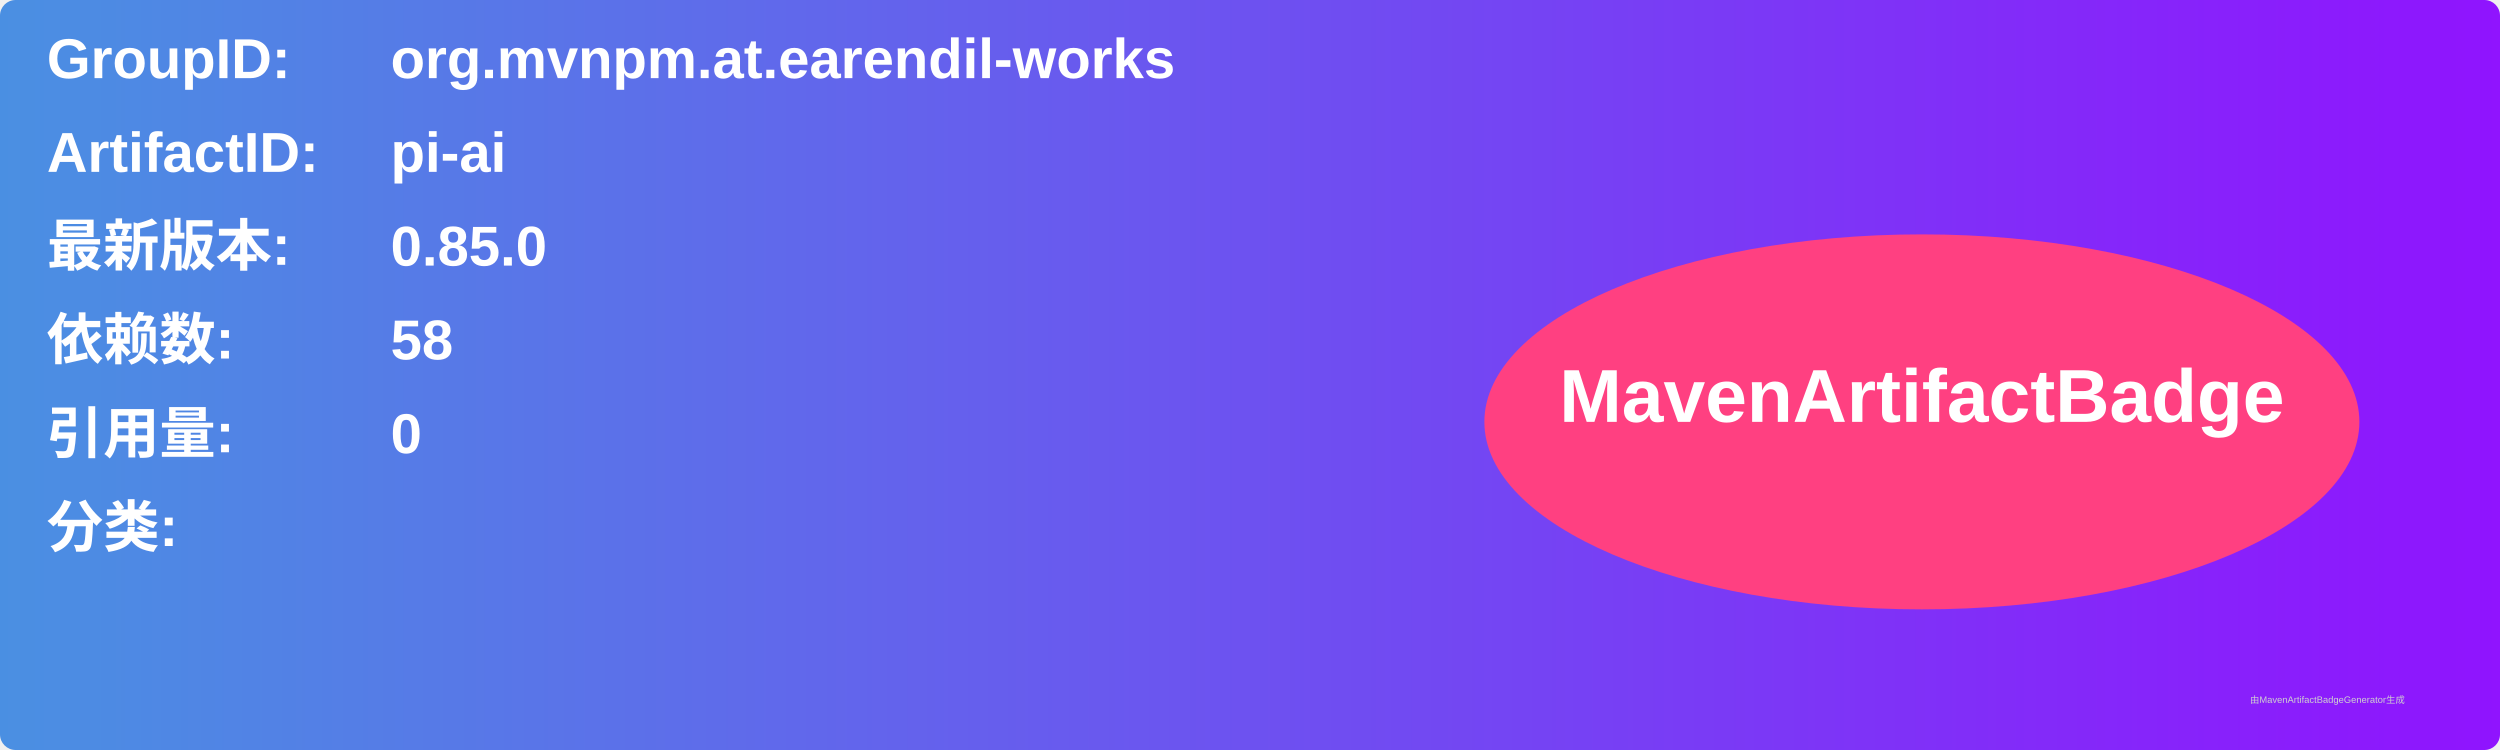
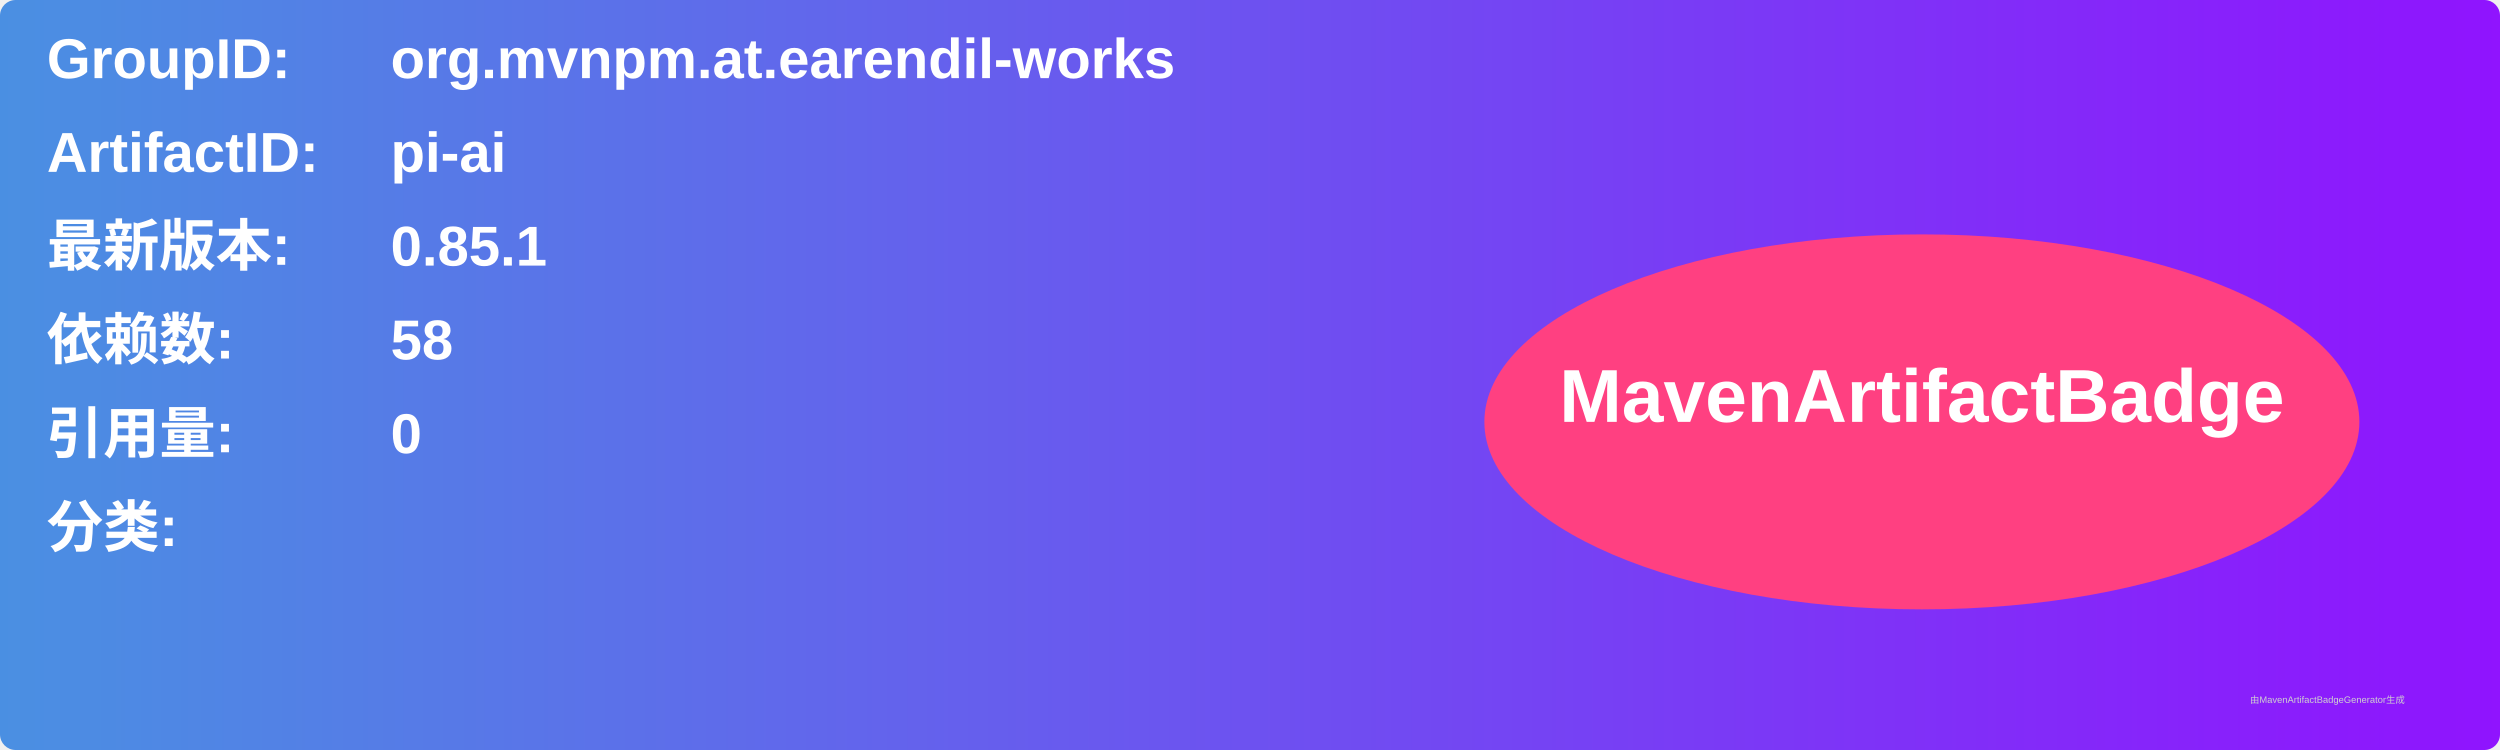
<svg xmlns="http://www.w3.org/2000/svg" width="800" height="240" viewBox="0 0 800 240">
  <linearGradient id="grad" x1="0%" y1="0%" x2="100%" y2="0%">
    <stop offset="0%" stop-color="#4a90e2" />
    <stop offset="100%" stop-color="#9013fe" />
  </linearGradient>
  <rect width="100%" height="100%" rx="5" ry="5" fill="url(#grad)" />
  <g transform="translate(15, 15)">
    <text x="0" y="10" font-family="Arial" font-size="18" fill="white" font-weight="bold" width="260">GroupID:</text>
    <text x="110" y="10" font-family="Arial" font-size="18" fill="white" font-weight="bold" width="460">org.mvnpm.at.earendil-works</text>
    <text x="0" y="40" font-family="Arial" font-size="18" fill="white" font-weight="bold" width="260">ArtifactID:</text>
    <text x="110" y="40" font-family="Arial" font-size="18" fill="white" font-weight="bold" width="460">pi-ai</text>
    <text x="0" y="70" font-family="Arial" font-size="18" fill="white" font-weight="bold">最新版本:</text>
    <text x="110" y="70" font-family="Arial" font-size="18" fill="white" font-weight="bold">
-       <tspan font-weight="bold">0.85.0</tspan>
+       <tspan font-weight="bold">0.85.1</tspan>
    </text>
    <text x="0" y="100" font-family="Arial" font-size="18" fill="white" font-weight="bold">依赖数: </text>
    <text x="110" y="100" font-family="Arial" font-size="18" fill="white">
      <tspan font-weight="bold">58</tspan>
    </text>
    <text x="0" y="130" font-family="Arial" font-size="18" fill="white" font-weight="bold">引用量: </text>
    <text x="110" y="130" font-family="Arial" font-size="18" fill="white">
      <tspan font-weight="bold">0</tspan>
    </text>
    <text x="0" y="160" font-family="Arial" font-size="18" fill="white" font-weight="bold">分类:</text>
    <text x="10" y="190" font-family="Arial" font-size="10" fill="white">
      <tspan font-weight="bold" />
    </text>
    <ellipse cx="600" cy="120" rx="140" ry="60" fill="#ff4081" />
    <text x="600" y="120" text-anchor="middle" font-family="Arial" font-size="24" fill="white" font-weight="bold">MavenArtifactBadge</text>
  </g>
  <text x="720" y="225" font-family="Arial" font-size="3" fill="#d0d0d0">由MavenArtifactBadgeGenerator生成</text>
</svg>
